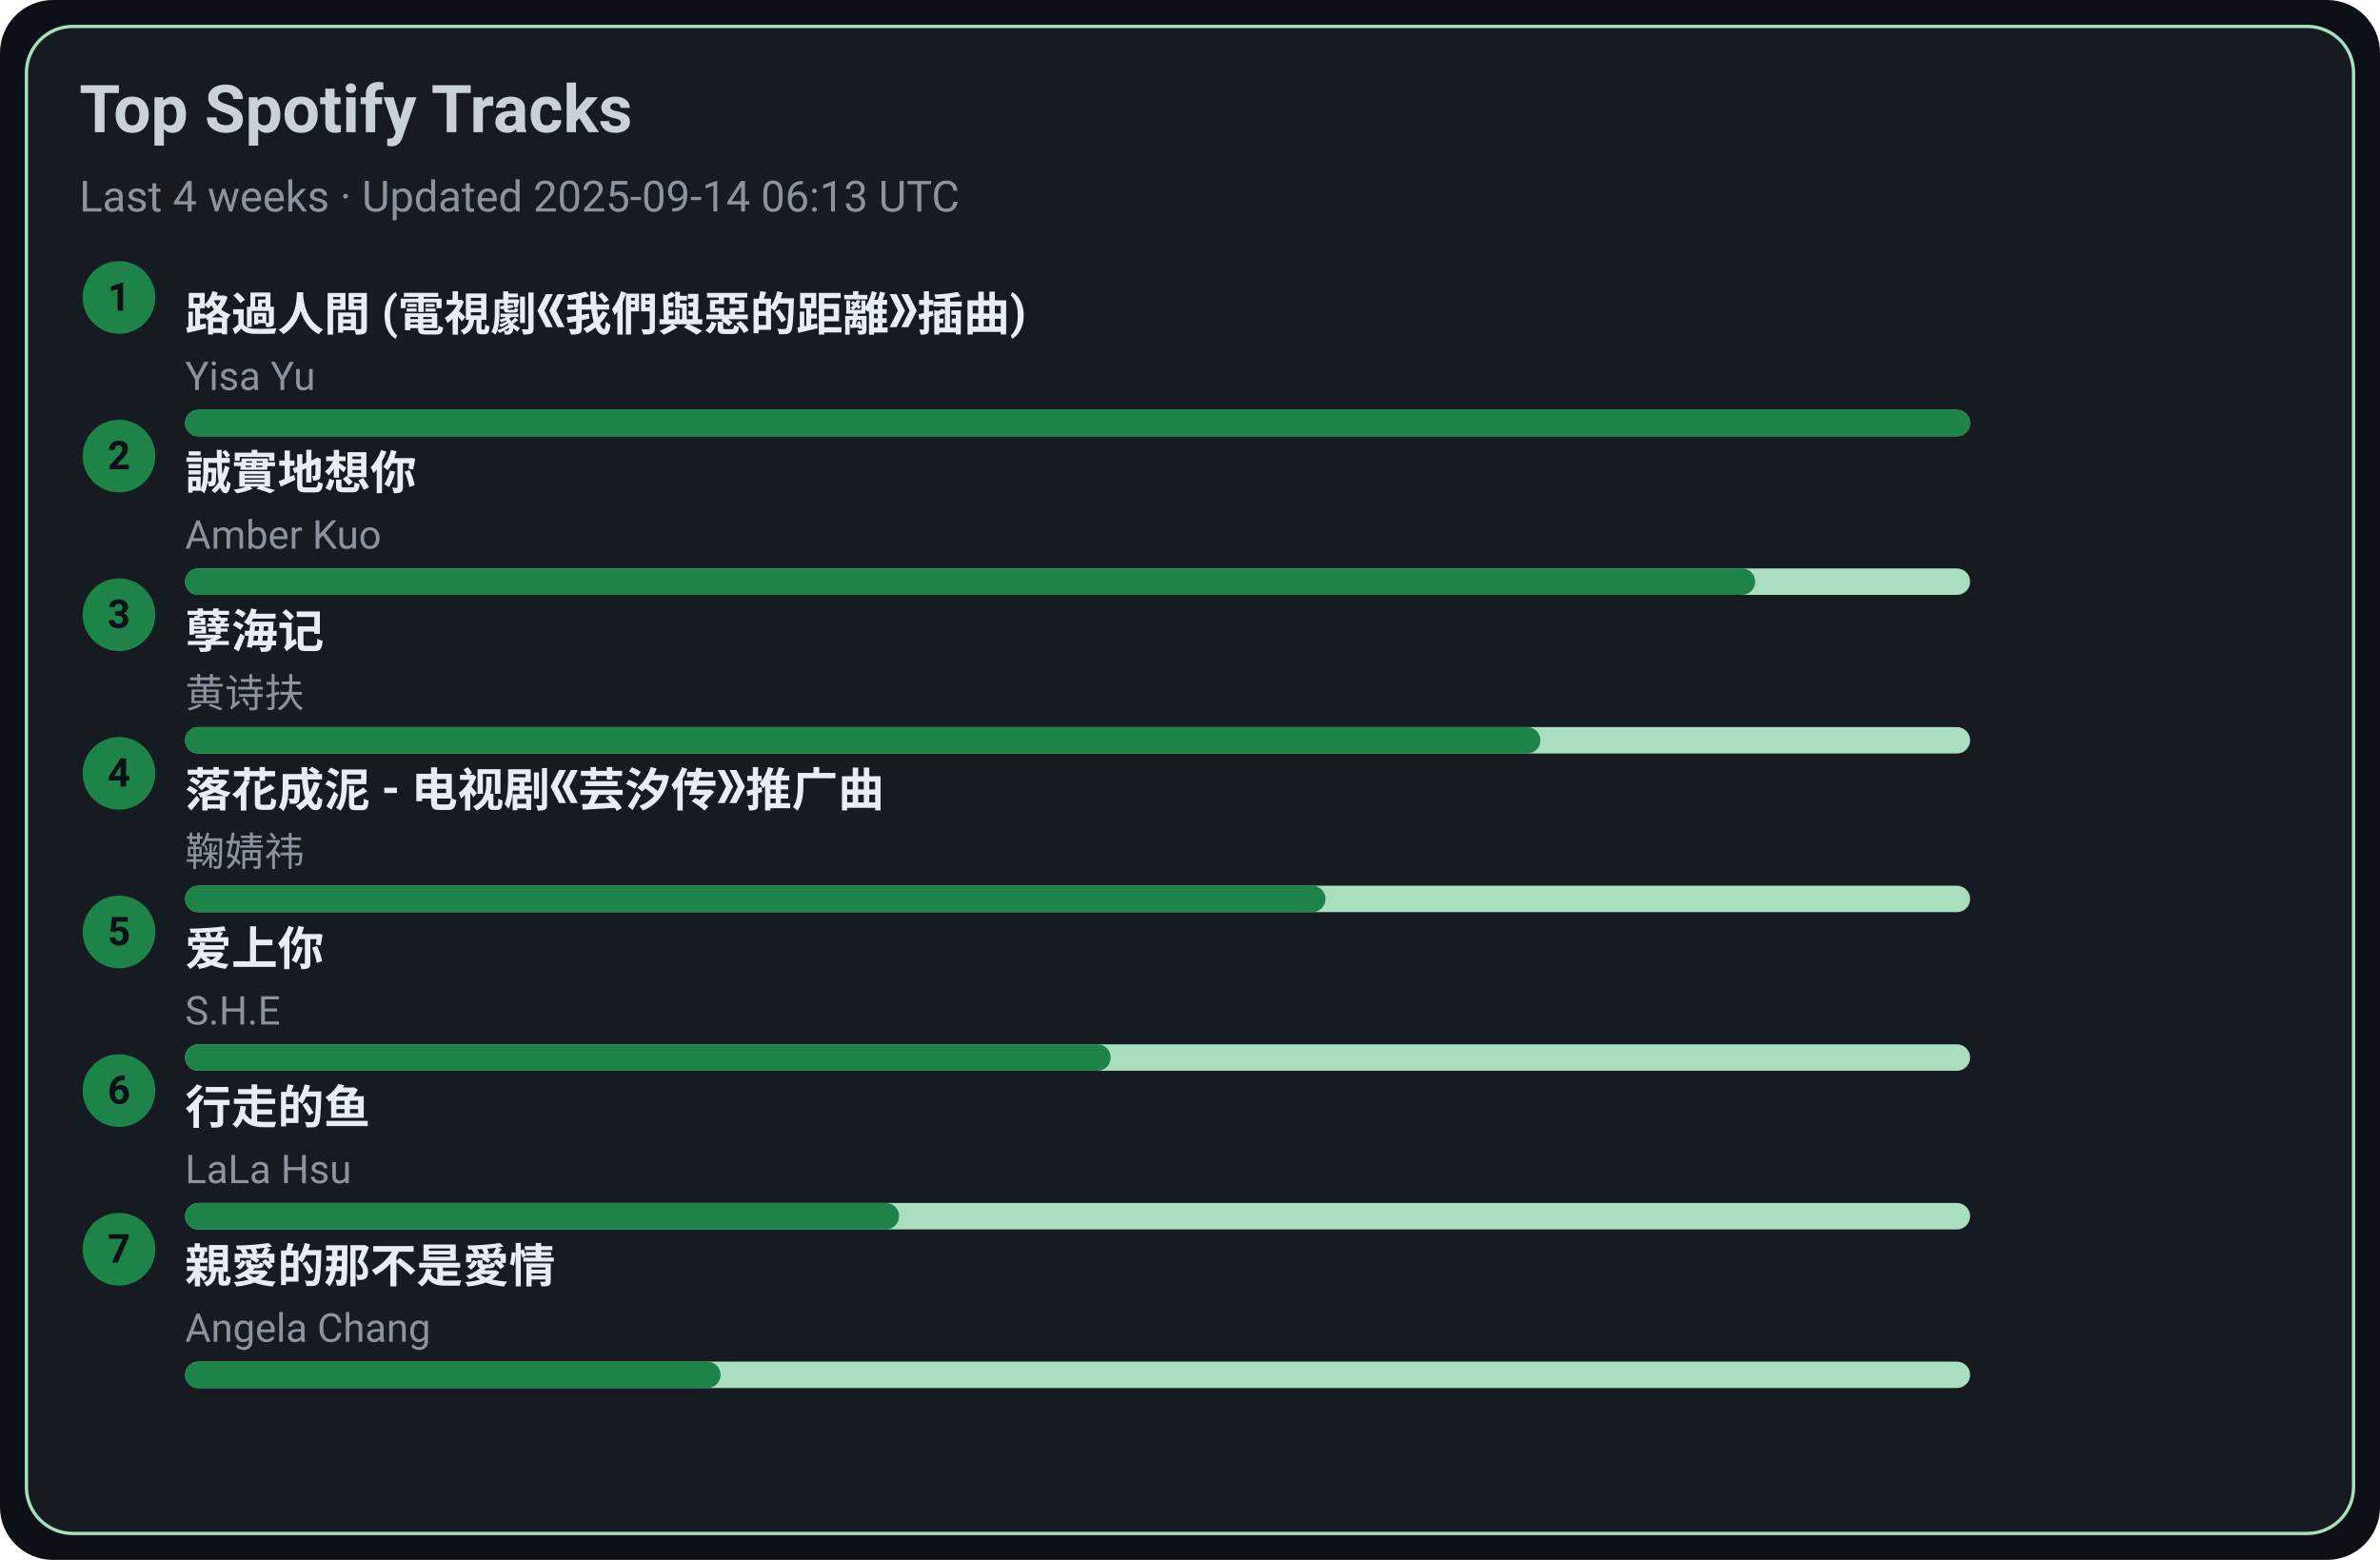
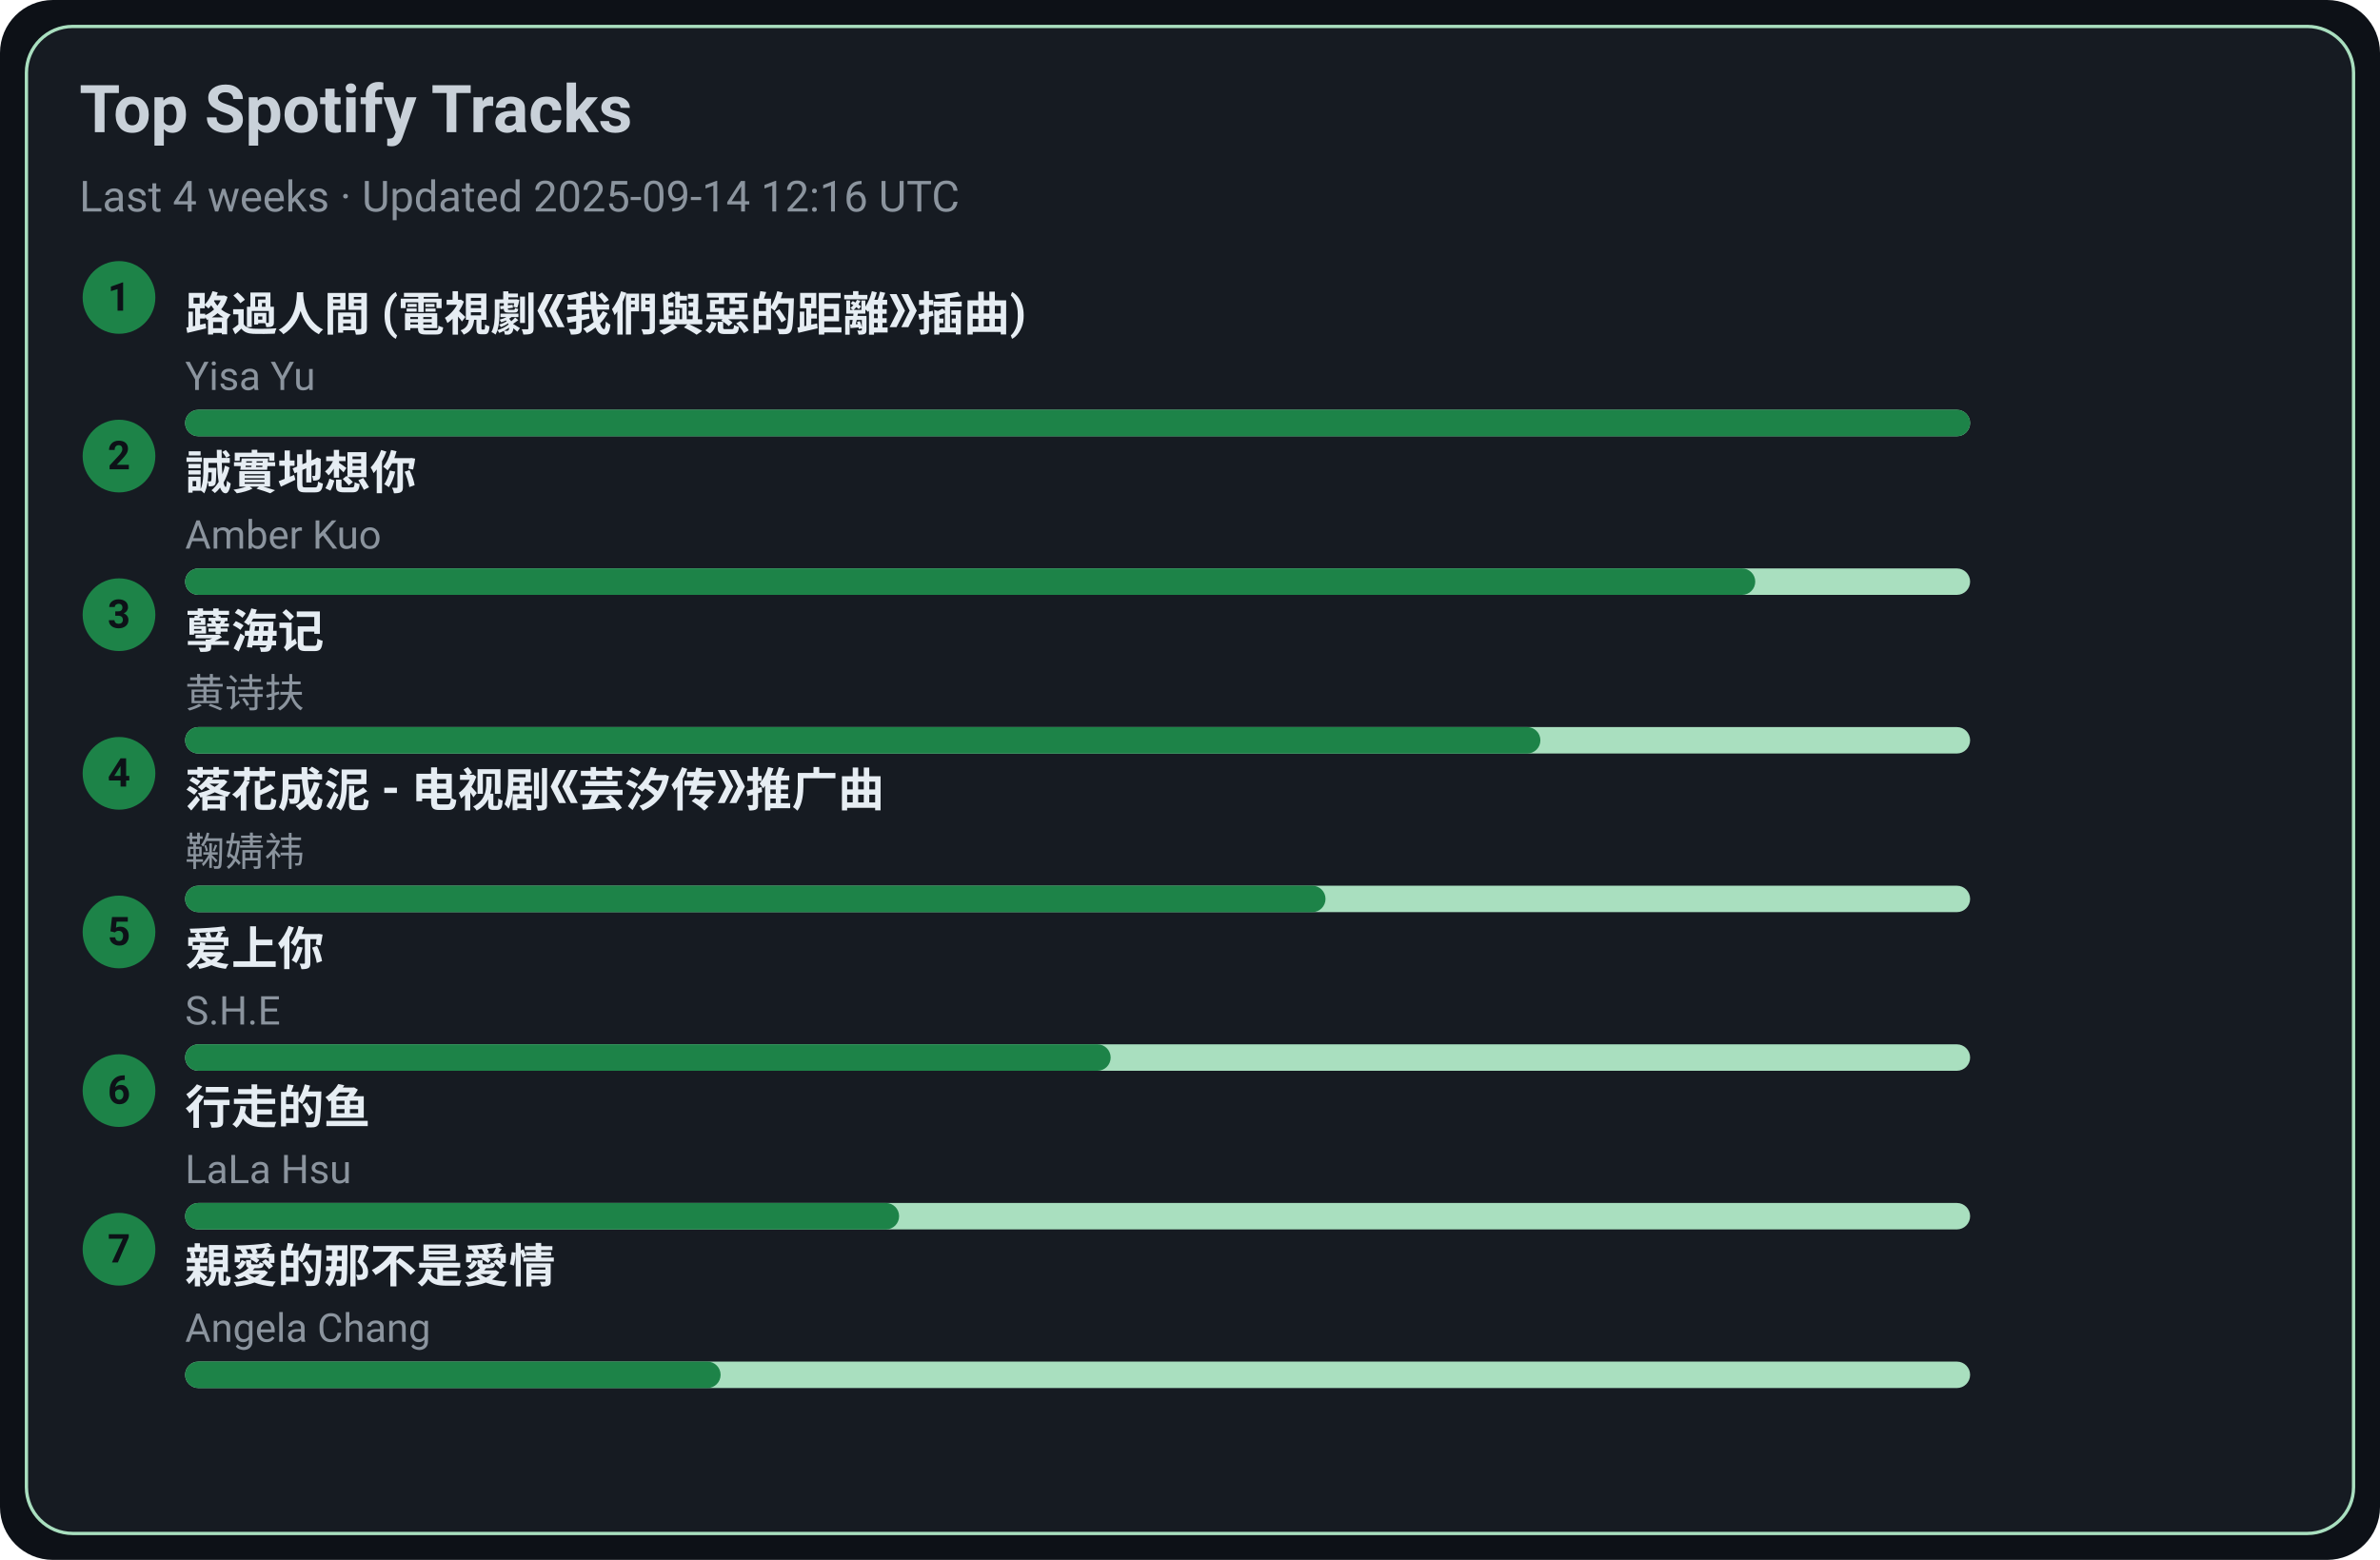
<svg xmlns="http://www.w3.org/2000/svg" width="720" height="472" viewBox="0 0 720 472">
  <style>text{font-family:-apple-system,BlinkMacSystemFont,Segoe UI,Roboto,Ubuntu,Helvetica Neue,Arial,Noto Sans,sans-serif}</style>
  <rect width="720" height="472" rx="16" fill="#0d1117" />
  <rect x="8" y="8" width="704" height="456" rx="14" fill="#161b22" stroke="#A9DFBF" />
  <text x="24" y="40" font-size="20" fill="#c9d1d9" font-weight="600">Top Spotify Tracks</text>
-   <text x="24" y="64" font-size="13" fill="#8b949e">Last 4 weeks · Updated 2025-09-14 06:13 UTC</text>
+   <text x="24" y="64" font-size="13" fill="#8b949e">Last 4 weeks · Updated 2025-09-14 12:16 UTC</text>
  <circle cx="36" cy="90" r="11" fill="#1D8348" />
  <text x="36" y="94" text-anchor="middle" font-size="12" fill="#0d1117" font-weight="700">1</text>
  <a href="https://open.spotify.com/track/1ZSleGniKMWNrWvK5cGALO" target="_blank" rel="noopener noreferrer">
    <text x="56" y="100" font-size="14" fill="#e6edf3" font-weight="600">路過人間 (電視劇《我們與惡的距離》插曲)</text>
  </a>
  <text x="56" y="118" font-size="12" fill="#8b949e">Yisa Yu</text>
  <rect x="56" y="124" width="540" height="8" rx="4" fill="#A9DFBF" />
  <rect x="56" y="124" width="540" height="8" rx="4" fill="#1D8348" />
  <circle cx="36" cy="138" r="11" fill="#1D8348" />
  <text x="36" y="142" text-anchor="middle" font-size="12" fill="#0d1117" font-weight="700">2</text>
  <a href="https://open.spotify.com/track/1SPZzj8QzOwZoAGKXMGLGJ" target="_blank" rel="noopener noreferrer">
    <text x="56" y="148" font-size="14" fill="#e6edf3" font-weight="600">誠實地想你</text>
  </a>
  <text x="56" y="166" font-size="12" fill="#8b949e">Amber Kuo</text>
  <rect x="56" y="172" width="540" height="8" rx="4" fill="#A9DFBF" />
  <rect x="56" y="172" width="475" height="8" rx="4" fill="#1D8348" />
  <circle cx="36" cy="186" r="11" fill="#1D8348" />
  <text x="36" y="190" text-anchor="middle" font-size="12" fill="#0d1117" font-weight="700">3</text>
  <a href="https://open.spotify.com/track/3eIovUMhirNN6btJbpzNqD" target="_blank" rel="noopener noreferrer">
    <text x="56" y="196" font-size="14" fill="#e6edf3" font-weight="600">孽海记</text>
  </a>
  <text x="56" y="214" font-size="12" fill="#8b949e">黄诗扶</text>
  <rect x="56" y="220" width="540" height="8" rx="4" fill="#A9DFBF" />
  <rect x="56" y="220" width="410" height="8" rx="4" fill="#1D8348" />
  <circle cx="36" cy="234" r="11" fill="#1D8348" />
  <text x="36" y="238" text-anchor="middle" font-size="12" fill="#0d1117" font-weight="700">4</text>
  <a href="https://open.spotify.com/track/3kOZsJz3crGIWWHeoCNa0O" target="_blank" rel="noopener noreferrer">
    <text x="56" y="244" font-size="14" fill="#e6edf3" font-weight="600">落花成泥 - 电视剧《芸汐传》推广曲</text>
  </a>
  <text x="56" y="262" font-size="12" fill="#8b949e">鞠婧祎</text>
  <rect x="56" y="268" width="540" height="8" rx="4" fill="#A9DFBF" />
  <rect x="56" y="268" width="345" height="8" rx="4" fill="#1D8348" />
  <circle cx="36" cy="282" r="11" fill="#1D8348" />
  <text x="36" y="286" text-anchor="middle" font-size="12" fill="#0d1117" font-weight="700">5</text>
  <a href="https://open.spotify.com/track/4hcNpo1rtbzyNswsM5byTf" target="_blank" rel="noopener noreferrer">
    <text x="56" y="292" font-size="14" fill="#e6edf3" font-weight="600">爱上你</text>
  </a>
  <text x="56" y="310" font-size="12" fill="#8b949e">S.H.E</text>
  <rect x="56" y="316" width="540" height="8" rx="4" fill="#A9DFBF" />
  <rect x="56" y="316" width="280" height="8" rx="4" fill="#1D8348" />
  <circle cx="36" cy="330" r="11" fill="#1D8348" />
  <text x="36" y="334" text-anchor="middle" font-size="12" fill="#0d1117" font-weight="700">6</text>
  <a href="https://open.spotify.com/track/5tGyQ1cWTaHBfZSHWr8AZb" target="_blank" rel="noopener noreferrer">
    <text x="56" y="340" font-size="14" fill="#e6edf3" font-weight="600">行走的鱼</text>
  </a>
  <text x="56" y="358" font-size="12" fill="#8b949e">LaLa Hsu</text>
  <rect x="56" y="364" width="540" height="8" rx="4" fill="#A9DFBF" />
  <rect x="56" y="364" width="216" height="8" rx="4" fill="#1D8348" />
  <circle cx="36" cy="378" r="11" fill="#1D8348" />
  <text x="36" y="382" text-anchor="middle" font-size="12" fill="#0d1117" font-weight="700">7</text>
  <a href="https://open.spotify.com/track/1MAv2SJPGVVDHyFlhflmYR" target="_blank" rel="noopener noreferrer">
    <text x="56" y="388" font-size="14" fill="#e6edf3" font-weight="600">親愛的那不是愛情</text>
  </a>
  <text x="56" y="406" font-size="12" fill="#8b949e">Angela Chang</text>
  <rect x="56" y="412" width="540" height="8" rx="4" fill="#A9DFBF" />
  <rect x="56" y="412" width="162" height="8" rx="4" fill="#1D8348" />
</svg>
